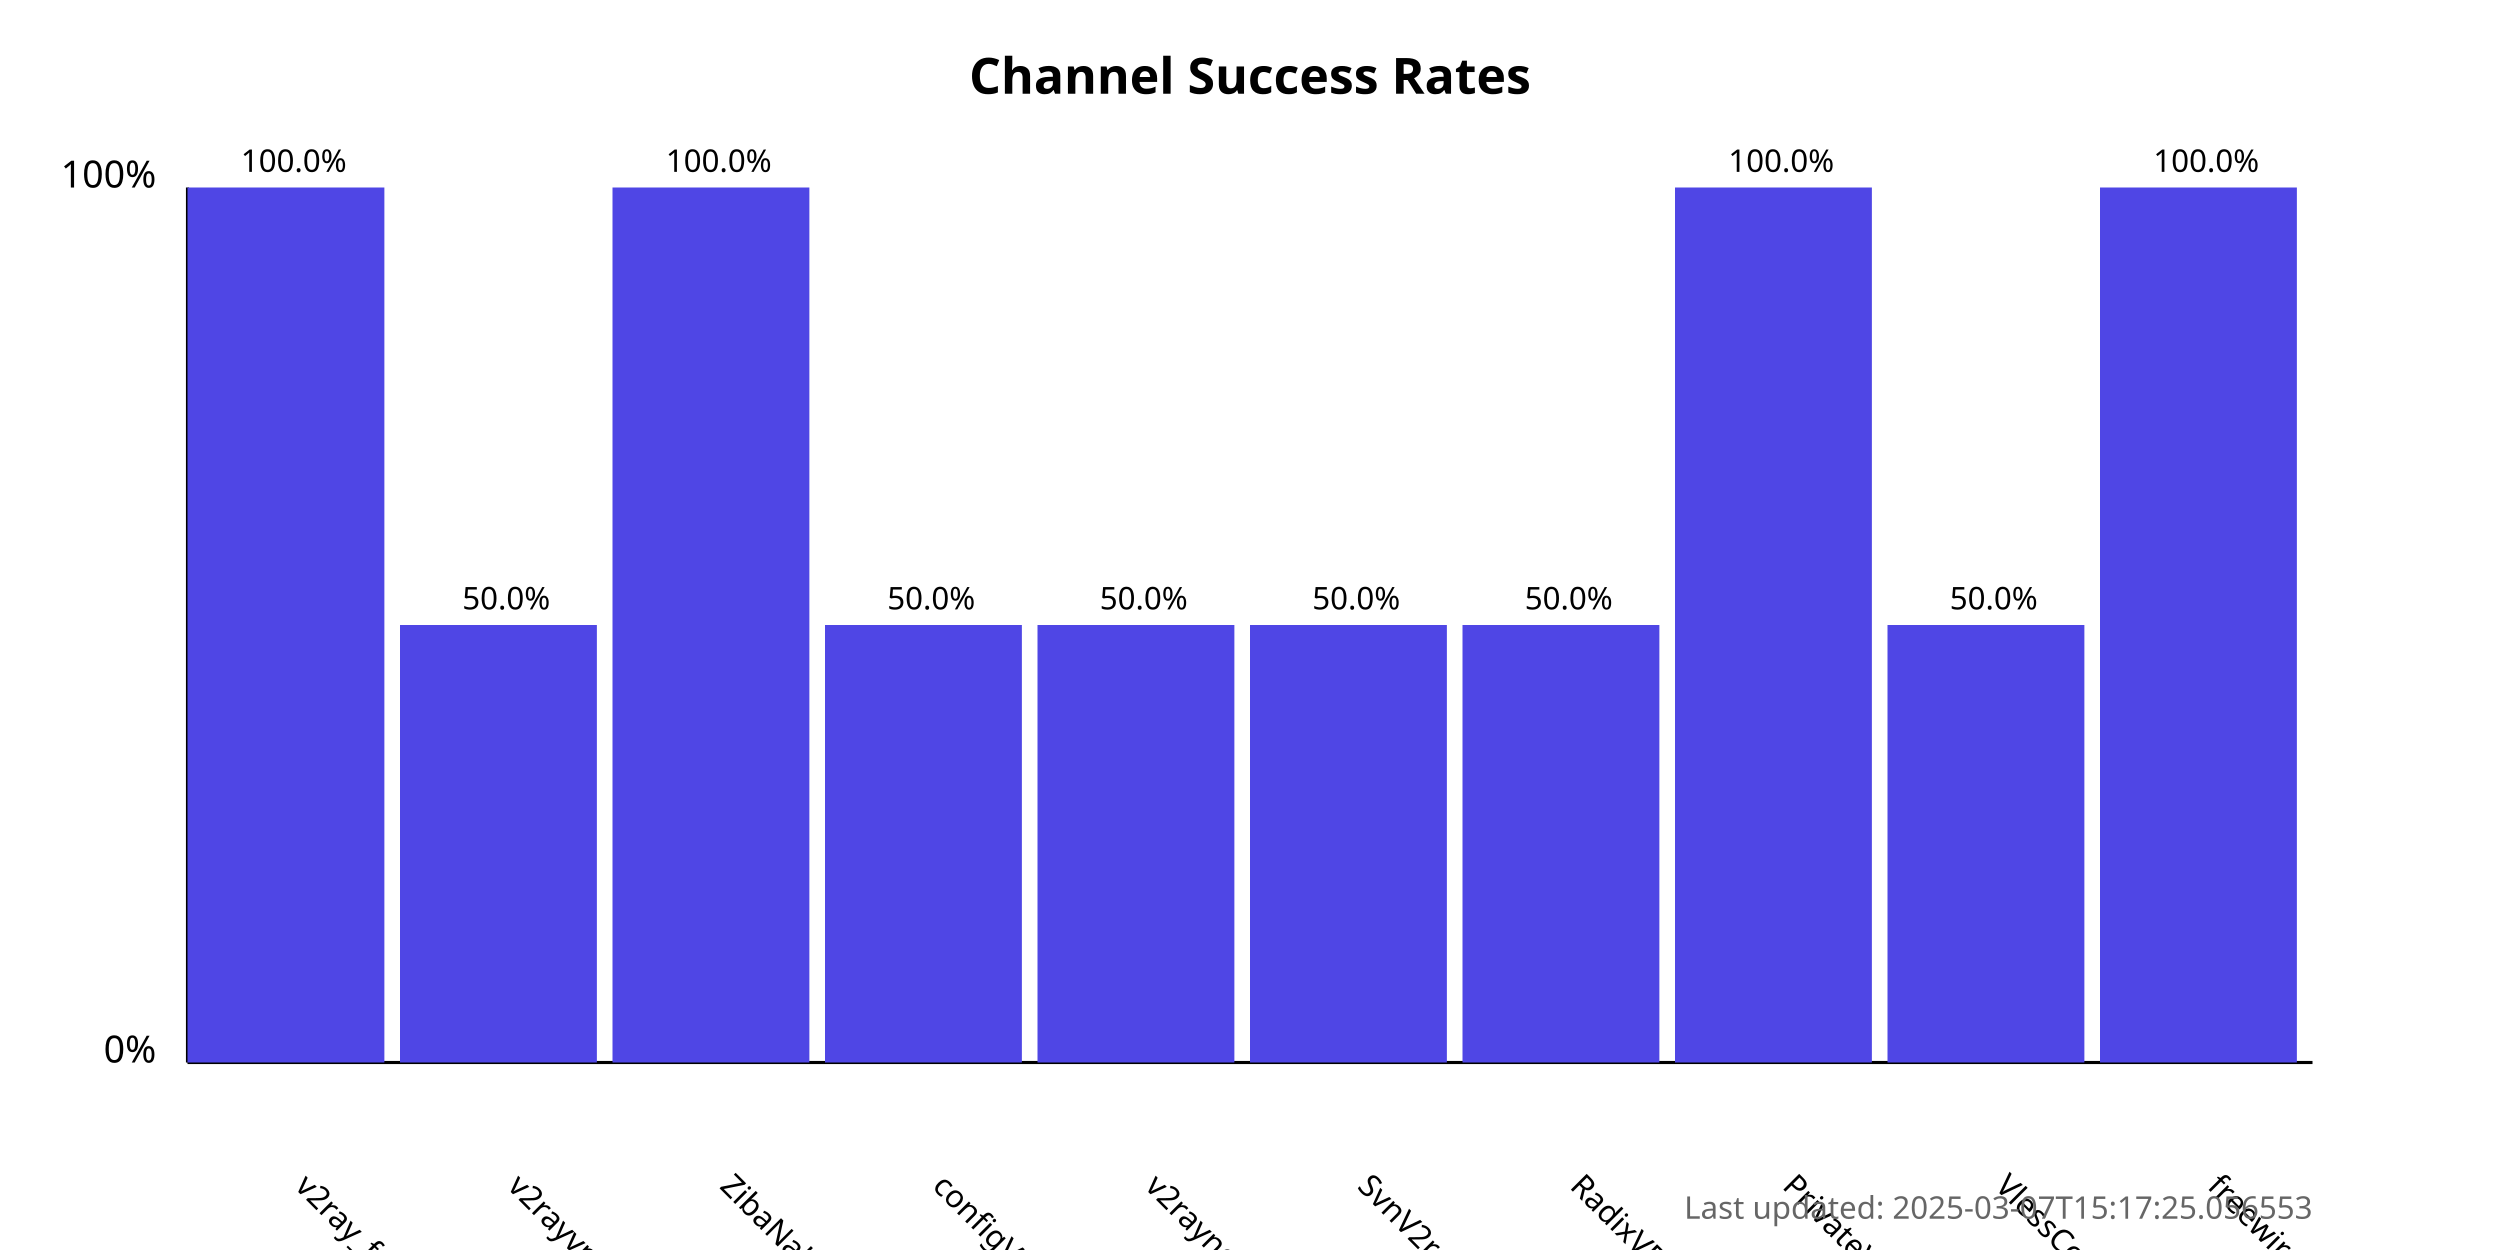
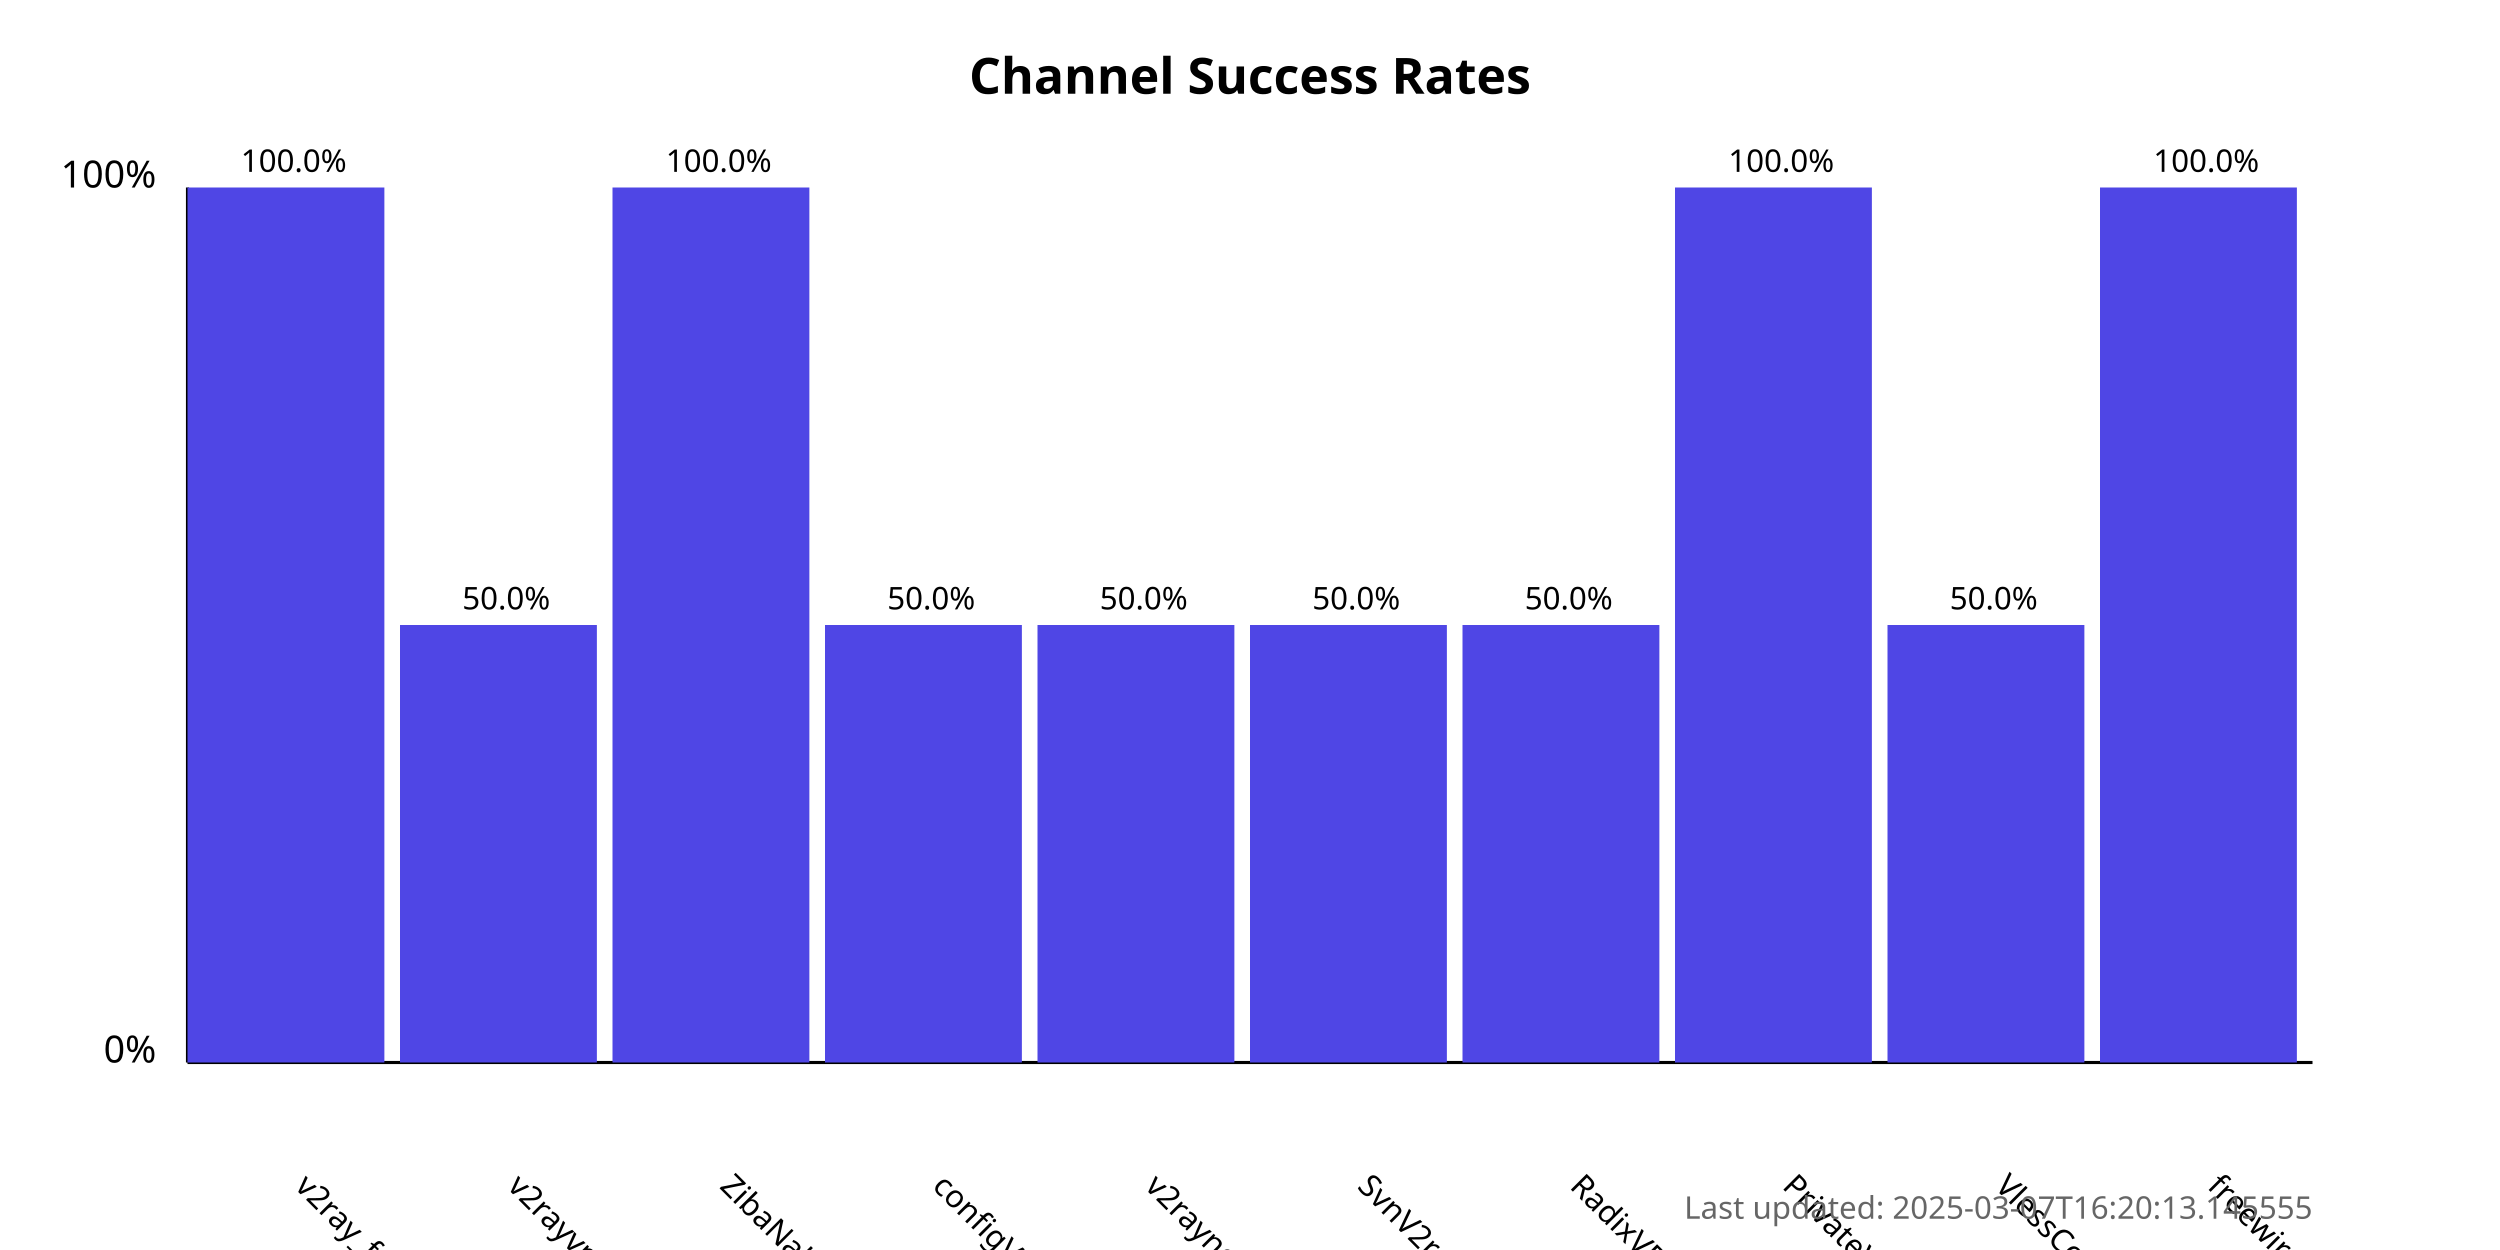
<svg xmlns="http://www.w3.org/2000/svg" width="800" height="400">
  <style>
            .chart-title { font: bold 16px sans-serif; }
            .axis-label { font: 12px sans-serif; }
            .tick-label { font: 10px sans-serif; }
            .bar { fill: #4f46e5; }
            .bar:hover { fill: #6366f1; }
            .timestamp { font: 10px sans-serif; fill: #666; }
        </style>
  <text x="400.0" y="30" text-anchor="middle" class="chart-title">
            Channel Success Rates
        </text>
  <line x1="60" y1="340" x2="60" y2="60" stroke="black" stroke-width="1" />
  <line x1="60" y1="340" x2="740" y2="340" stroke="black" stroke-width="1" />
  <text x="50" y="340" text-anchor="end" class="axis-label">0%</text>
  <text x="50" y="60" text-anchor="end" class="axis-label">100%</text>
  <g>
    <rect x="60" y="60.0" width="63.0" height="280.0" class="bar" />
    <text x="94.0" y="380" transform="rotate(45, 94.0, 380)" text-anchor="start" class="tick-label">
                v2ray_free_conf
            </text>
    <text x="94.0" y="55.0" text-anchor="middle" class="tick-label">
                100.0%
            </text>
  </g>
  <g>
    <rect x="128.0" y="200.0" width="63.0" height="140.0" class="bar" />
    <text x="162.0" y="380" transform="rotate(45, 162.0, 380)" text-anchor="start" class="tick-label">
                v2rayvpno
            </text>
    <text x="162.0" y="195.0" text-anchor="middle" class="tick-label">
                50.0%
            </text>
  </g>
  <g>
    <rect x="196.0" y="60.0" width="63.0" height="280.0" class="bar" />
    <text x="230.0" y="380" transform="rotate(45, 230.0, 380)" text-anchor="start" class="tick-label">
                ZibaNabz
            </text>
    <text x="230.0" y="55.0" text-anchor="middle" class="tick-label">
                100.0%
            </text>
  </g>
  <g>
    <rect x="264.0" y="200.0" width="63.0" height="140.0" class="bar" />
    <text x="298.0" y="380" transform="rotate(45, 298.0, 380)" text-anchor="start" class="tick-label">
                configV2rayForFree
            </text>
    <text x="298.0" y="195.0" text-anchor="middle" class="tick-label">
                50.0%
            </text>
  </g>
  <g>
    <rect x="332.0" y="200.0" width="63.0" height="140.0" class="bar" />
    <text x="366.0" y="380" transform="rotate(45, 366.0, 380)" text-anchor="start" class="tick-label">
                v2rayngvpn
            </text>
    <text x="366.0" y="195.0" text-anchor="middle" class="tick-label">
                50.0%
            </text>
  </g>
  <g>
    <rect x="400.0" y="200.0" width="63.0" height="140.0" class="bar" />
    <text x="434.0" y="380" transform="rotate(45, 434.0, 380)" text-anchor="start" class="tick-label">
                SvnV2ray
            </text>
    <text x="434.0" y="195.0" text-anchor="middle" class="tick-label">
                50.0%
            </text>
  </g>
  <g>
    <rect x="468.0" y="200.0" width="63.0" height="140.0" class="bar" />
    <text x="502.0" y="380" transform="rotate(45, 502.0, 380)" text-anchor="start" class="tick-label">
                RadixVPN
            </text>
    <text x="502.0" y="195.0" text-anchor="middle" class="tick-label">
                50.0%
            </text>
  </g>
  <g>
    <rect x="536.0" y="60.0" width="63.0" height="280.0" class="bar" />
    <text x="570.0" y="380" transform="rotate(45, 570.0, 380)" text-anchor="start" class="tick-label">
                PrivateVPNs
            </text>
    <text x="570.0" y="55.0" text-anchor="middle" class="tick-label">
                100.0%
            </text>
  </g>
  <g>
    <rect x="604.0" y="200.0" width="63.0" height="140.0" class="bar" />
    <text x="638.0" y="380" transform="rotate(45, 638.0, 380)" text-anchor="start" class="tick-label">
                VlessConfig
            </text>
    <text x="638.0" y="195.0" text-anchor="middle" class="tick-label">
                50.0%
            </text>
  </g>
  <g>
    <rect x="672.0" y="60.0" width="63.0" height="280.0" class="bar" />
    <text x="706.0" y="380" transform="rotate(45, 706.0, 380)" text-anchor="start" class="tick-label">
                freewireguard
            </text>
    <text x="706.0" y="55.0" text-anchor="middle" class="tick-label">
                100.0%
            </text>
  </g>
  <text x="740" y="390" text-anchor="end" class="timestamp">
-             Last updated: 2025-03-07T15:17:25.056553
+             Last updated: 2025-03-07T16:20:13.145555
        </text>
</svg>
